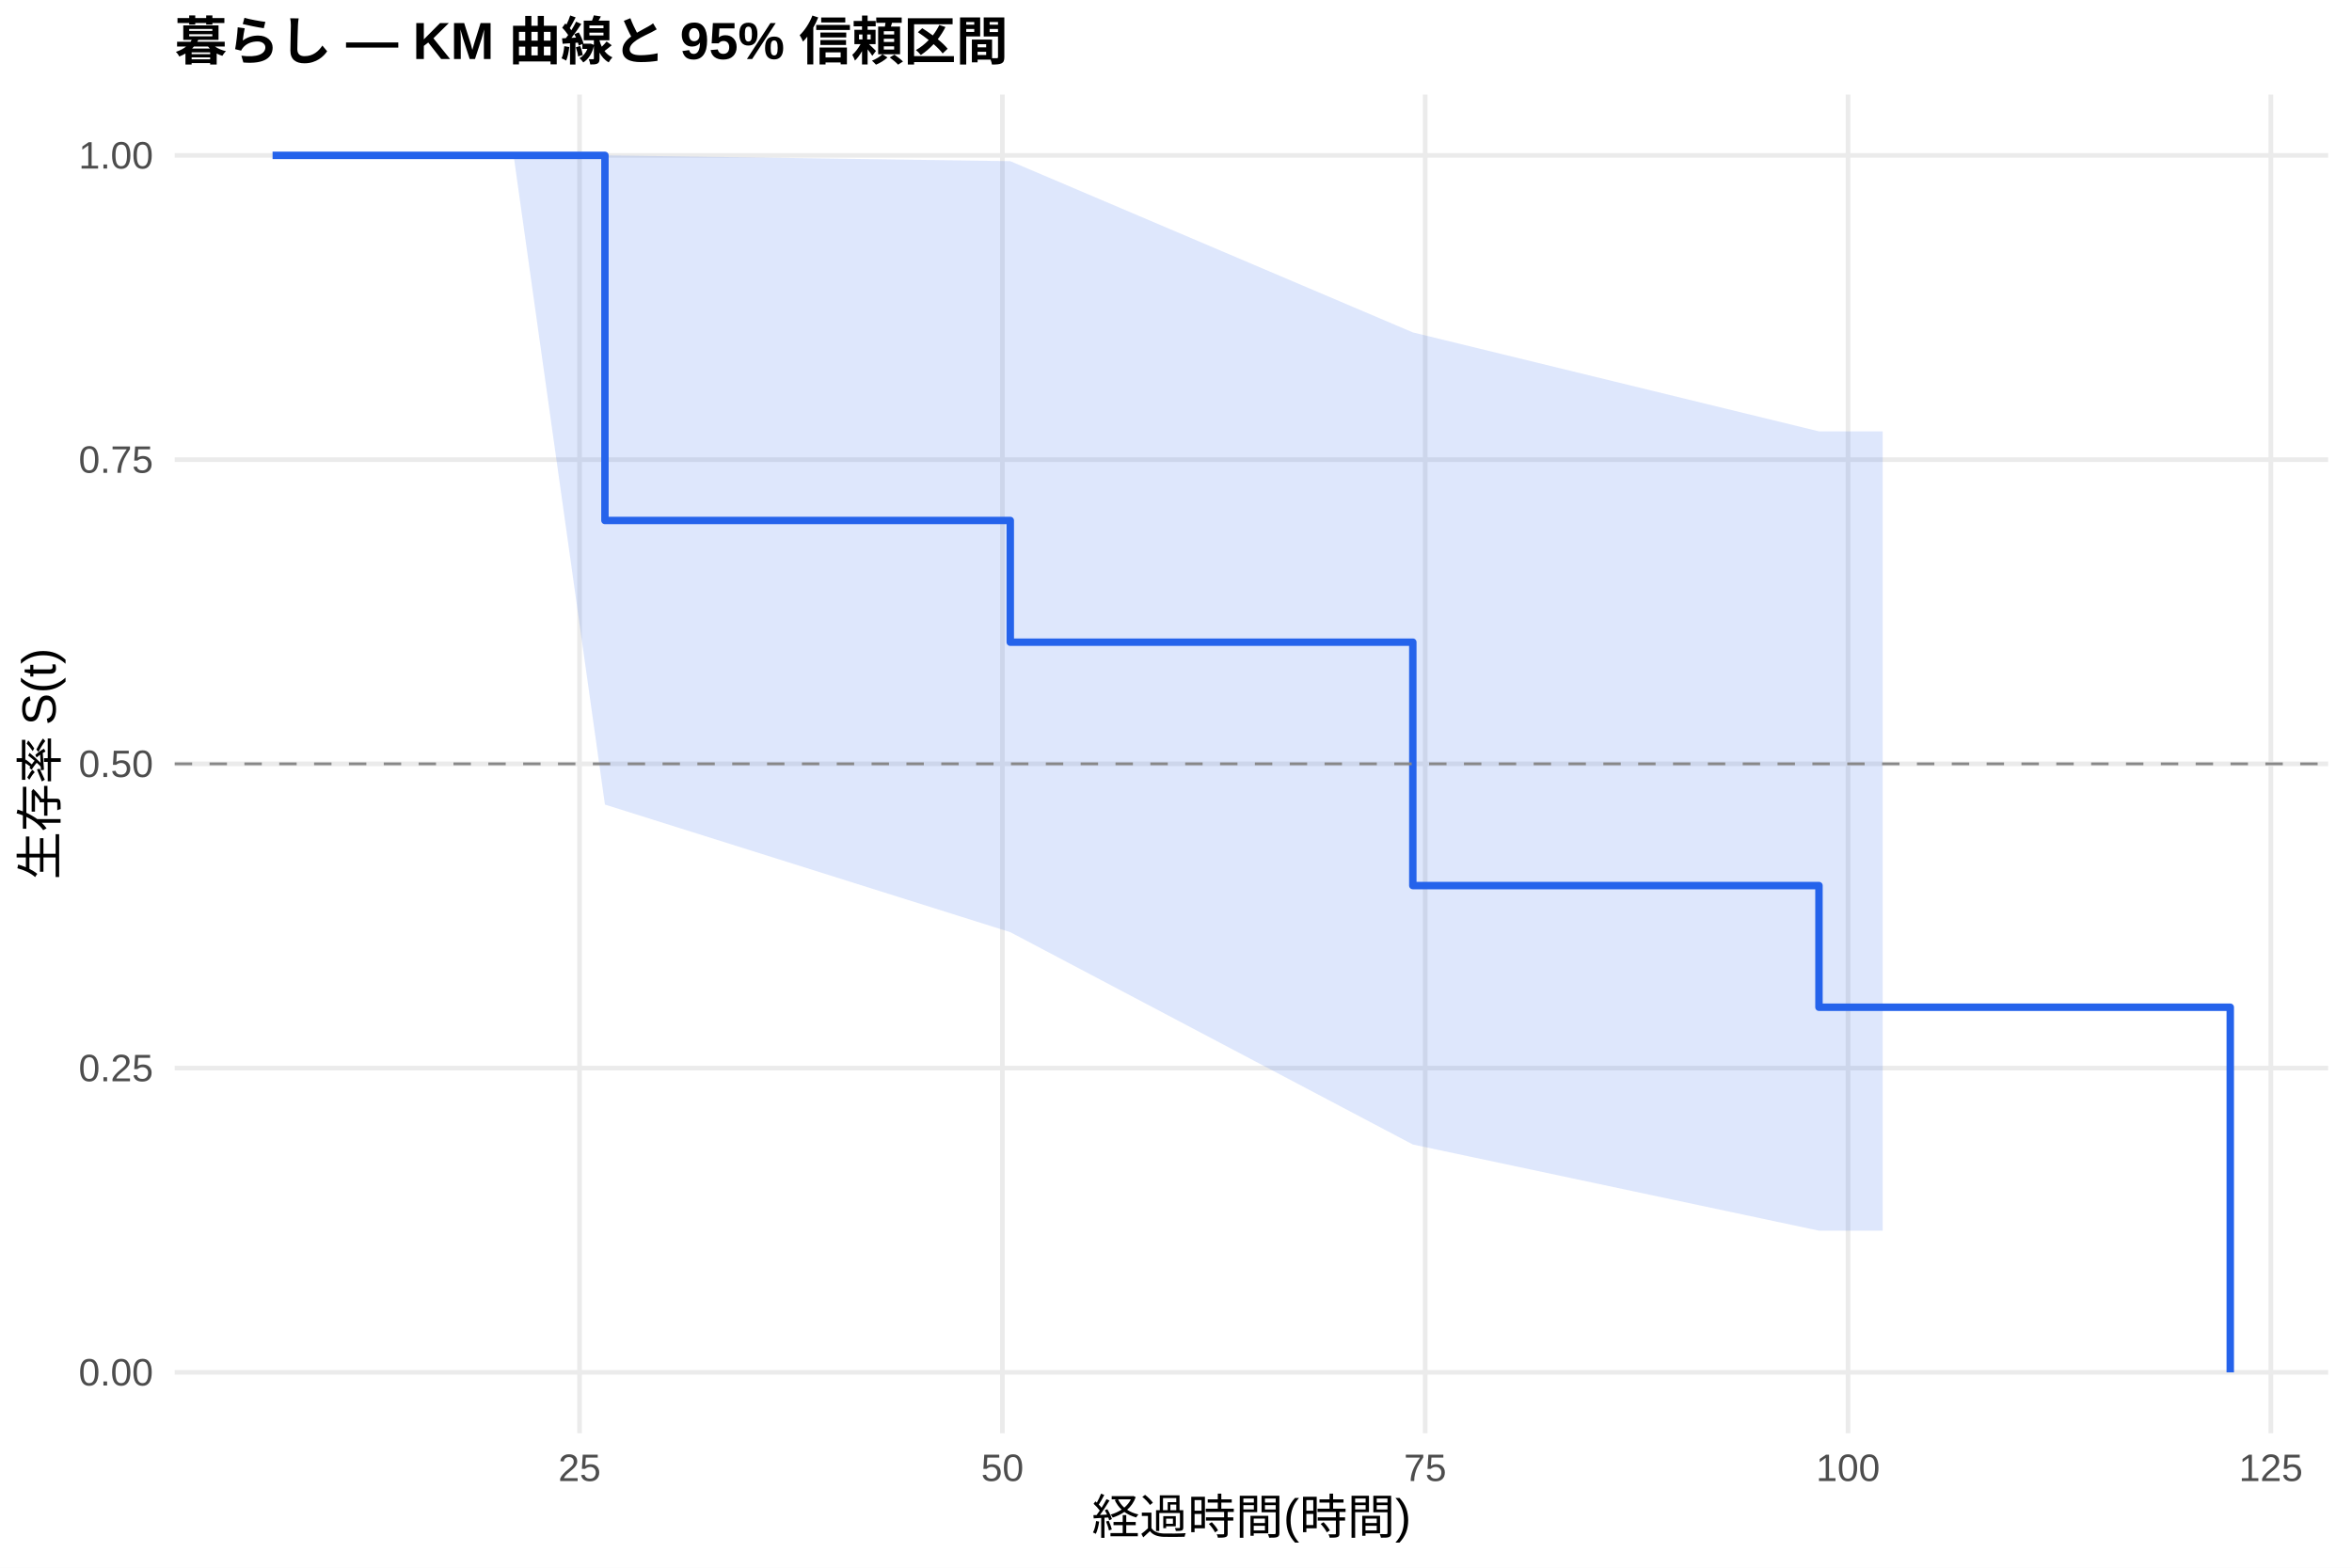
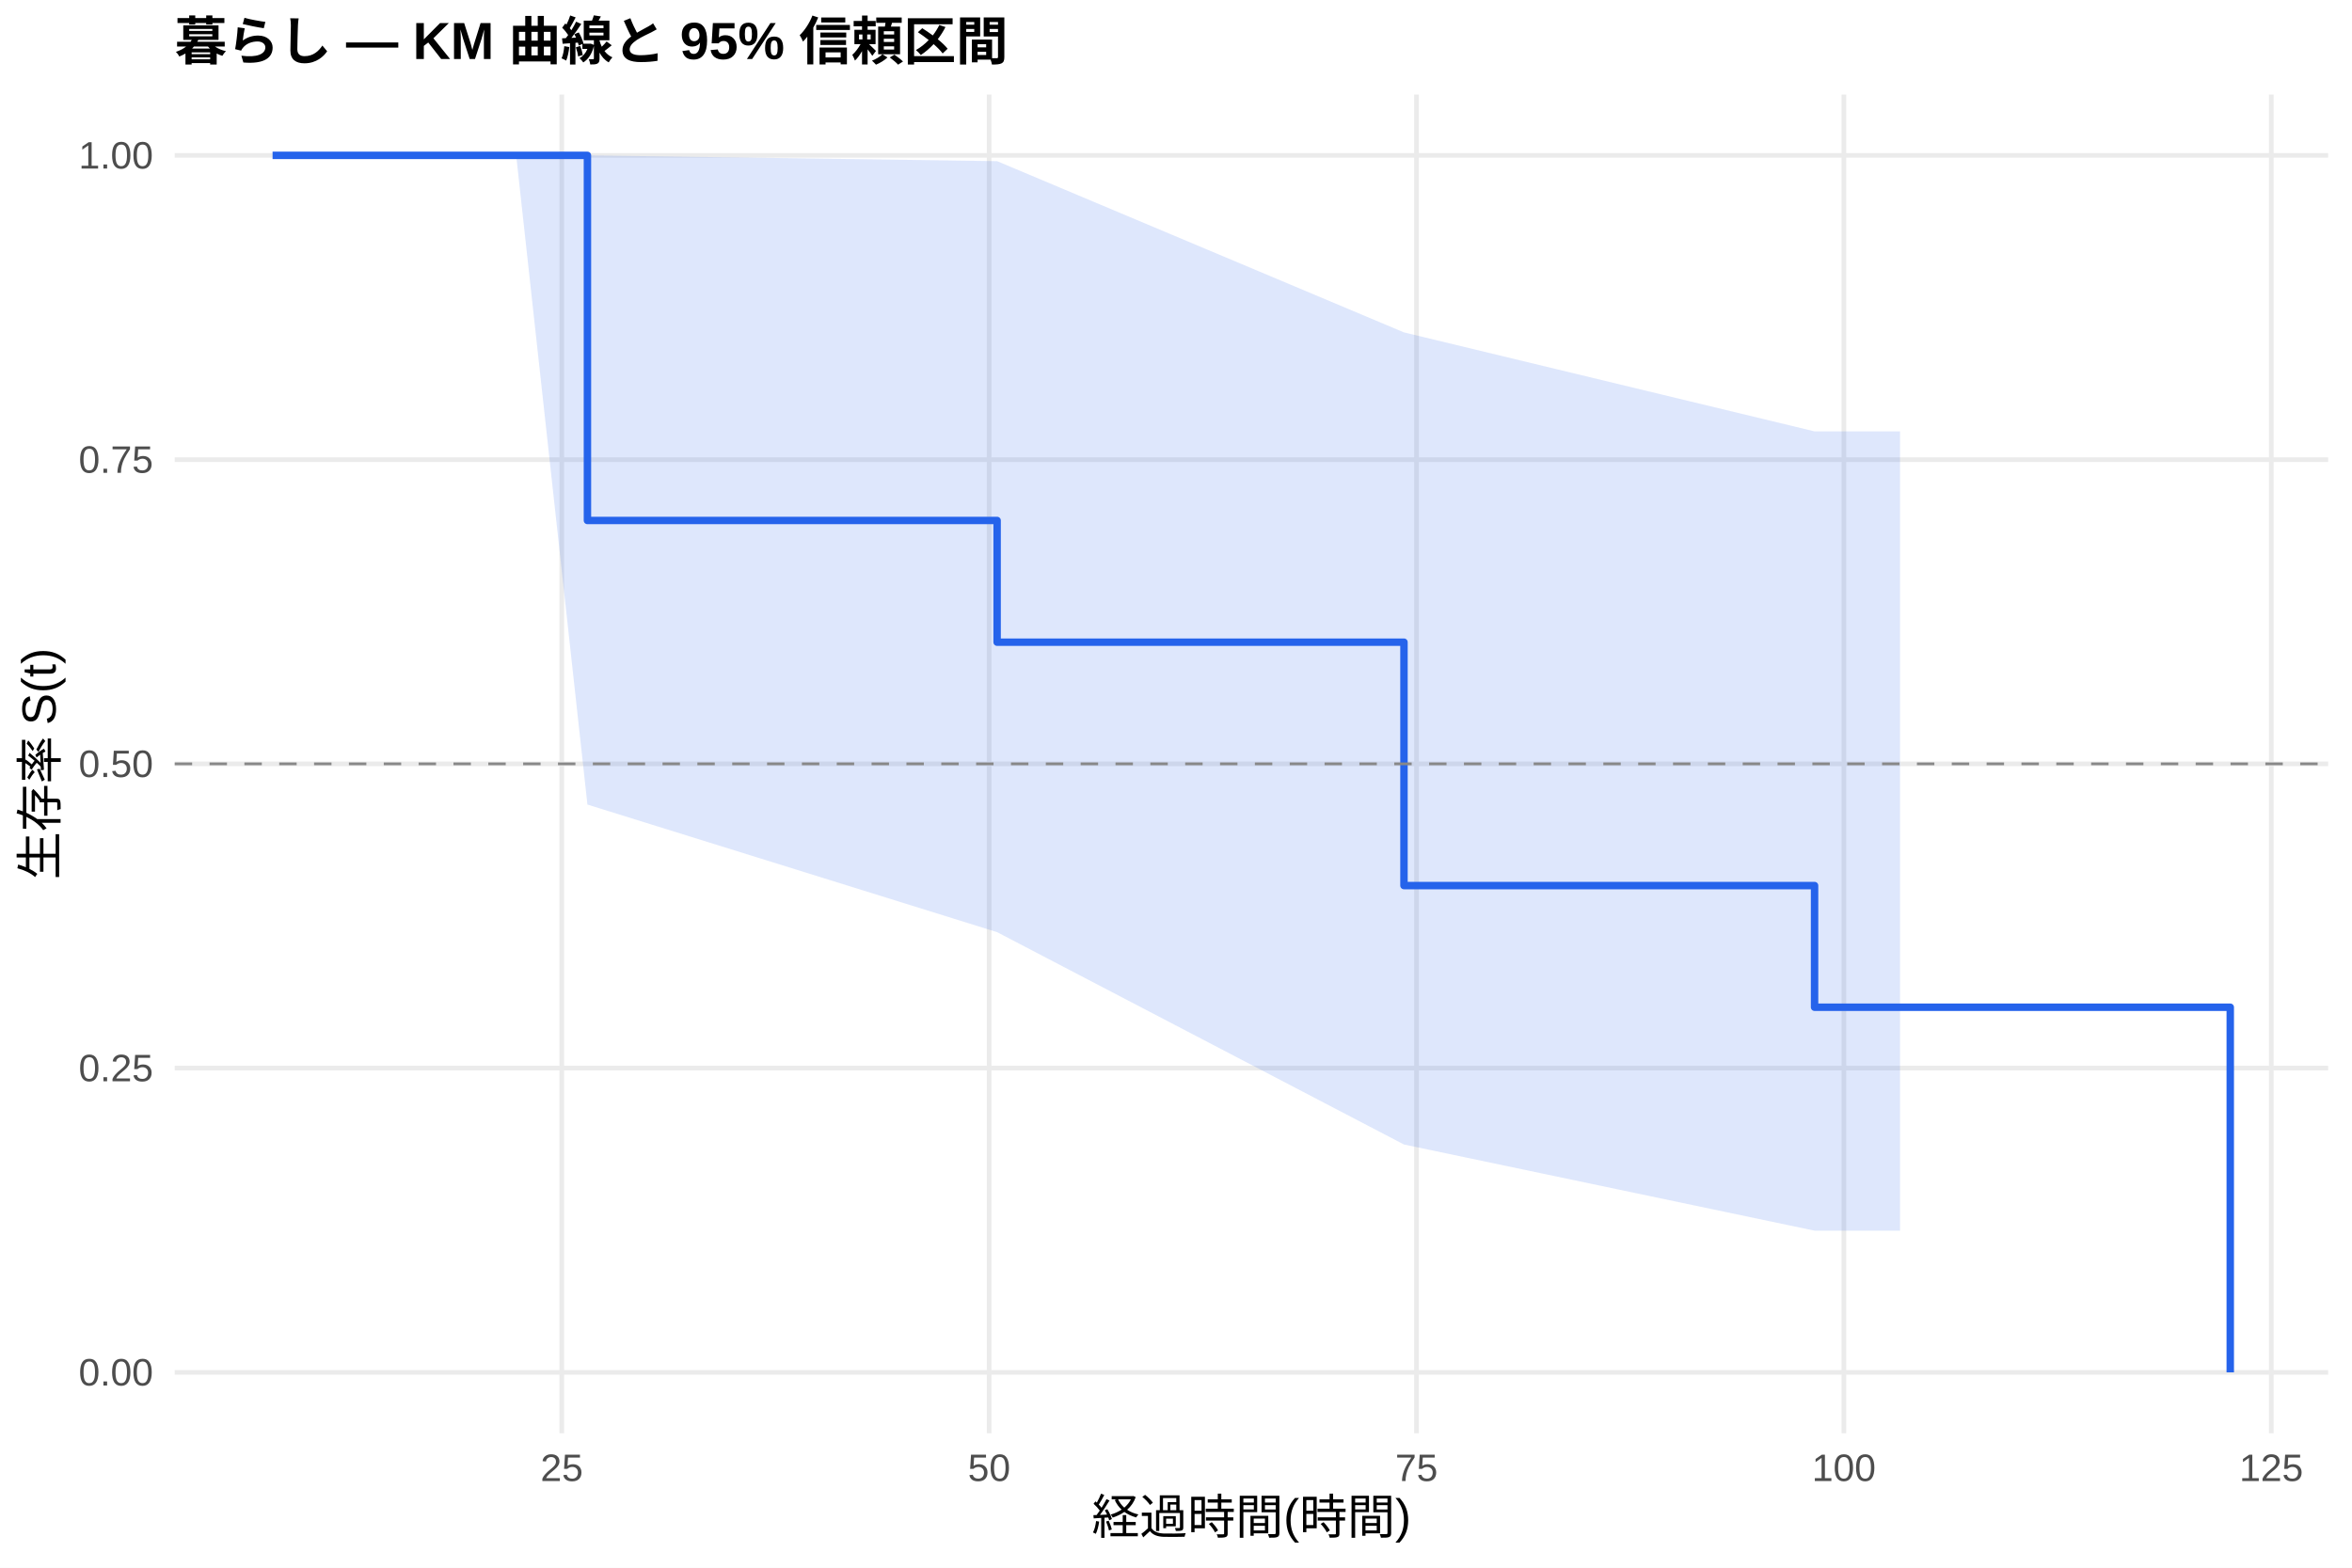
<svg xmlns="http://www.w3.org/2000/svg" width="540.00pt" height="360.00pt" viewBox="0 0 540.00 360.00">
  <g class="svglite">
    <defs>
      <style type="text/css">
    .svglite line, .svglite polyline, .svglite polygon, .svglite path, .svglite rect, .svglite circle {
      fill: none;
      stroke: #000000;
      stroke-linecap: round;
      stroke-linejoin: round;
      stroke-miterlimit: 10.00;
    }
    .svglite text {
      white-space: pre;
    }
    .svglite g.glyphgroup path {
      fill: inherit;
      stroke: none;
    }
  </style>
    </defs>
    <rect width="100%" height="100%" style="stroke: none; fill: #FFFFFF;" />
    <defs>
      <clipPath id="cpMC4wMHw1NDAuMDB8MC4wMHwzNjAuMDA=">
        <rect x="0.00" y="0.00" width="540.00" height="360.00" />
      </clipPath>
    </defs>
    <g clip-path="url(#cpMC4wMHw1NDAuMDB8MC4wMHwzNjAuMDA=)">
      <rect x="0" y="0.00" width="540.00" height="360.00" style="stroke-width: 1.07; stroke: none; fill: #FFFFFF;" />
    </g>
    <defs>
      <clipPath id="cpNDAuMTF8NTM0LjUyfDIxLjcxfDMyOS4xMg==">
        <rect x="40.11" y="21.71" width="494.41" height="307.41" />
      </clipPath>
    </defs>
    <g clip-path="url(#cpNDAuMTF8NTM0LjUyfDIxLjcxfDMyOS4xMg==)">
      <polyline points="40.11,315.14 534.52,315.14 " style="stroke-width: 1.07; stroke: #EBEBEB; stroke-linecap: butt;" />
      <polyline points="40.11,245.28 534.52,245.28 " style="stroke-width: 1.07; stroke: #EBEBEB; stroke-linecap: butt;" />
      <polyline points="40.11,175.41 534.52,175.41 " style="stroke-width: 1.07; stroke: #EBEBEB; stroke-linecap: butt;" />
      <polyline points="40.11,105.55 534.52,105.55 " style="stroke-width: 1.07; stroke: #EBEBEB; stroke-linecap: butt;" />
      <polyline points="40.11,35.68 534.52,35.68 " style="stroke-width: 1.07; stroke: #EBEBEB; stroke-linecap: butt;" />
-       <polyline points="133.06,329.12 133.06,21.71 " style="stroke-width: 1.07; stroke: #EBEBEB; stroke-linecap: butt;" />
-       <polyline points="230.14,329.12 230.14,21.71 " style="stroke-width: 1.07; stroke: #EBEBEB; stroke-linecap: butt;" />
-       <polyline points="327.21,329.12 327.21,21.71 " style="stroke-width: 1.07; stroke: #EBEBEB; stroke-linecap: butt;" />
-       <polyline points="424.29,329.12 424.29,21.71 " style="stroke-width: 1.07; stroke: #EBEBEB; stroke-linecap: butt;" />
-       <polyline points="521.37,329.12 521.37,21.71 " style="stroke-width: 1.07; stroke: #EBEBEB; stroke-linecap: butt;" />
-       <polygon points="62.58,35.68 92.09,35.68 117.92,35.68 138.89,35.68 231.95,37.01 324.37,76.33 417.62,99.06 426.49,99.06 432.25,99.06 432.25,282.61 426.49,282.61 417.62,282.61 324.37,262.82 231.95,214.06 138.89,184.76 117.92,35.68 92.09,35.68 62.58,35.68 " style="stroke-width: 0.00; stroke: none; stroke-linecap: butt; fill: #2563EB; fill-opacity: 0.15;" />
-       <polyline points="62.58,35.68 92.09,35.68 117.92,35.68 138.89,35.68 231.95,37.01 324.37,76.33 417.62,99.06 426.49,99.06 432.25,99.06 " style="stroke-width: 1.07; stroke: none; stroke-linecap: butt;" />
-       <polyline points="432.25,282.61 426.49,282.61 417.62,282.61 324.37,262.82 231.95,214.06 138.89,184.76 117.92,35.68 92.09,35.68 62.58,35.68 " style="stroke-width: 1.07; stroke: none; stroke-linecap: butt;" />
-       <polyline points="62.58,35.68 92.09,35.68 92.09,35.68 117.92,35.68 117.92,35.68 138.89,35.68 138.89,119.52 231.95,119.52 231.95,147.47 324.37,147.47 324.37,203.36 417.62,203.36 417.62,231.30 426.49,231.30 426.49,231.30 432.25,231.30 432.25,231.30 512.05,231.30 512.05,315.14 " style="stroke-width: 1.71; stroke: #2563EB; stroke-linecap: butt;" />
+       <polyline points="128.98,329.12 128.98,21.71 " style="stroke-width: 1.07; stroke: #EBEBEB; stroke-linecap: butt;" />
+       <polyline points="227.10,329.12 227.10,21.71 " style="stroke-width: 1.07; stroke: #EBEBEB; stroke-linecap: butt;" />
+       <polyline points="325.22,329.12 325.22,21.71 " style="stroke-width: 1.07; stroke: #EBEBEB; stroke-linecap: butt;" />
+       <polyline points="423.34,329.12 423.34,21.71 " style="stroke-width: 1.07; stroke: #EBEBEB; stroke-linecap: butt;" />
+       <polyline points="521.47,329.12 521.47,21.71 " style="stroke-width: 1.07; stroke: #EBEBEB; stroke-linecap: butt;" />
+       <polygon points="62.58,35.68 92.41,35.68 118.51,35.68 134.87,35.68 228.93,37.01 322.34,76.33 416.61,99.06 430.41,99.06 436.23,99.06 436.23,282.61 430.41,282.61 416.61,282.61 322.34,262.82 228.93,214.06 134.87,184.76 118.51,35.68 92.41,35.68 62.58,35.68 " style="stroke-width: 0.00; stroke: none; stroke-linecap: butt; fill: #2563EB; fill-opacity: 0.15;" />
+       <polyline points="62.58,35.68 92.41,35.68 118.51,35.68 134.87,35.68 228.93,37.01 322.34,76.33 416.61,99.06 430.41,99.06 436.23,99.06 " style="stroke-width: 1.07; stroke: none; stroke-linecap: butt;" />
+       <polyline points="436.23,282.61 430.41,282.61 416.61,282.61 322.34,262.82 228.93,214.06 134.87,184.76 118.51,35.68 92.41,35.68 62.58,35.68 " style="stroke-width: 1.07; stroke: none; stroke-linecap: butt;" />
+       <polyline points="62.58,35.68 92.41,35.68 92.41,35.68 118.51,35.68 118.51,35.68 134.87,35.68 134.87,119.52 228.93,119.52 228.93,147.47 322.34,147.47 322.34,203.36 416.61,203.36 416.61,231.30 430.41,231.30 430.41,231.30 436.23,231.30 436.23,231.30 512.05,231.30 512.05,315.14 " style="stroke-width: 1.71; stroke: #2563EB; stroke-linecap: butt;" />
      <line x1="40.11" y1="175.41" x2="534.52" y2="175.41" style="stroke-width: 0.64; stroke: #888888; stroke-dasharray: 4.00,4.00; stroke-linecap: butt;" />
    </g>
    <g clip-path="url(#cpMC4wMHw1NDAuMDB8MC4wMHwzNjAuMDA=)">
      <text x="35.18" y="318.17" text-anchor="end" style="font-size: 8.80px;fill: #4D4D4D; font-family: &quot;Liberation Sans&quot;;" textLength="17.11px" lengthAdjust="spacingAndGlyphs">0.00</text>
      <text x="35.18" y="248.30" text-anchor="end" style="font-size: 8.80px;fill: #4D4D4D; font-family: &quot;Liberation Sans&quot;;" textLength="17.11px" lengthAdjust="spacingAndGlyphs">0.25</text>
      <text x="35.18" y="178.44" text-anchor="end" style="font-size: 8.80px;fill: #4D4D4D; font-family: &quot;Liberation Sans&quot;;" textLength="17.11px" lengthAdjust="spacingAndGlyphs">0.50</text>
      <text x="35.18" y="108.57" text-anchor="end" style="font-size: 8.80px;fill: #4D4D4D; font-family: &quot;Liberation Sans&quot;;" textLength="17.11px" lengthAdjust="spacingAndGlyphs">0.75</text>
      <text x="35.18" y="38.71" text-anchor="end" style="font-size: 8.80px;fill: #4D4D4D; font-family: &quot;Liberation Sans&quot;;" textLength="17.11px" lengthAdjust="spacingAndGlyphs">1.00</text>
-       <text x="133.06" y="340.10" text-anchor="middle" style="font-size: 8.80px;fill: #4D4D4D; font-family: &quot;Liberation Sans&quot;;" textLength="9.78px" lengthAdjust="spacingAndGlyphs">25</text>
-       <text x="230.14" y="340.10" text-anchor="middle" style="font-size: 8.80px;fill: #4D4D4D; font-family: &quot;Liberation Sans&quot;;" textLength="9.78px" lengthAdjust="spacingAndGlyphs">50</text>
-       <text x="327.21" y="340.10" text-anchor="middle" style="font-size: 8.80px;fill: #4D4D4D; font-family: &quot;Liberation Sans&quot;;" textLength="9.78px" lengthAdjust="spacingAndGlyphs">75</text>
-       <text x="424.29" y="340.10" text-anchor="middle" style="font-size: 8.80px;fill: #4D4D4D; font-family: &quot;Liberation Sans&quot;;" textLength="14.67px" lengthAdjust="spacingAndGlyphs">100</text>
-       <text x="521.37" y="340.10" text-anchor="middle" style="font-size: 8.80px;fill: #4D4D4D; font-family: &quot;Liberation Sans&quot;;" textLength="14.67px" lengthAdjust="spacingAndGlyphs">125</text>
+       <text x="128.98" y="340.10" text-anchor="middle" style="font-size: 8.80px;fill: #4D4D4D; font-family: &quot;Liberation Sans&quot;;" textLength="9.78px" lengthAdjust="spacingAndGlyphs">25</text>
+       <text x="227.10" y="340.10" text-anchor="middle" style="font-size: 8.80px;fill: #4D4D4D; font-family: &quot;Liberation Sans&quot;;" textLength="9.78px" lengthAdjust="spacingAndGlyphs">50</text>
+       <text x="325.22" y="340.10" text-anchor="middle" style="font-size: 8.80px;fill: #4D4D4D; font-family: &quot;Liberation Sans&quot;;" textLength="9.78px" lengthAdjust="spacingAndGlyphs">75</text>
+       <text x="423.34" y="340.10" text-anchor="middle" style="font-size: 8.80px;fill: #4D4D4D; font-family: &quot;Liberation Sans&quot;;" textLength="14.67px" lengthAdjust="spacingAndGlyphs">100</text>
+       <text x="521.47" y="340.10" text-anchor="middle" style="font-size: 8.80px;fill: #4D4D4D; font-family: &quot;Liberation Sans&quot;;" textLength="14.67px" lengthAdjust="spacingAndGlyphs">125</text>
      <text x="287.32" y="352.24" text-anchor="middle" style="font-size: 11.00px; font-family: &quot;Liberation Sans&quot;;" textLength="73.31px" lengthAdjust="spacingAndGlyphs">経過時間(時間)</text>
      <text transform="translate(13.05,175.41) rotate(-90)" text-anchor="middle" style="font-size: 11.00px; font-family: &quot;Liberation Sans&quot;;" textLength="53.78px" lengthAdjust="spacingAndGlyphs">生存率 S(t)</text>
      <text x="40.11" y="13.74" style="font-size: 12.00px; font-weight: bold; font-family: &quot;Liberation Sans&quot;;" textLength="191.33px" lengthAdjust="spacingAndGlyphs">暮らし — KM 曲線と 95% 信頼区間</text>
    </g>
  </g>
</svg>
